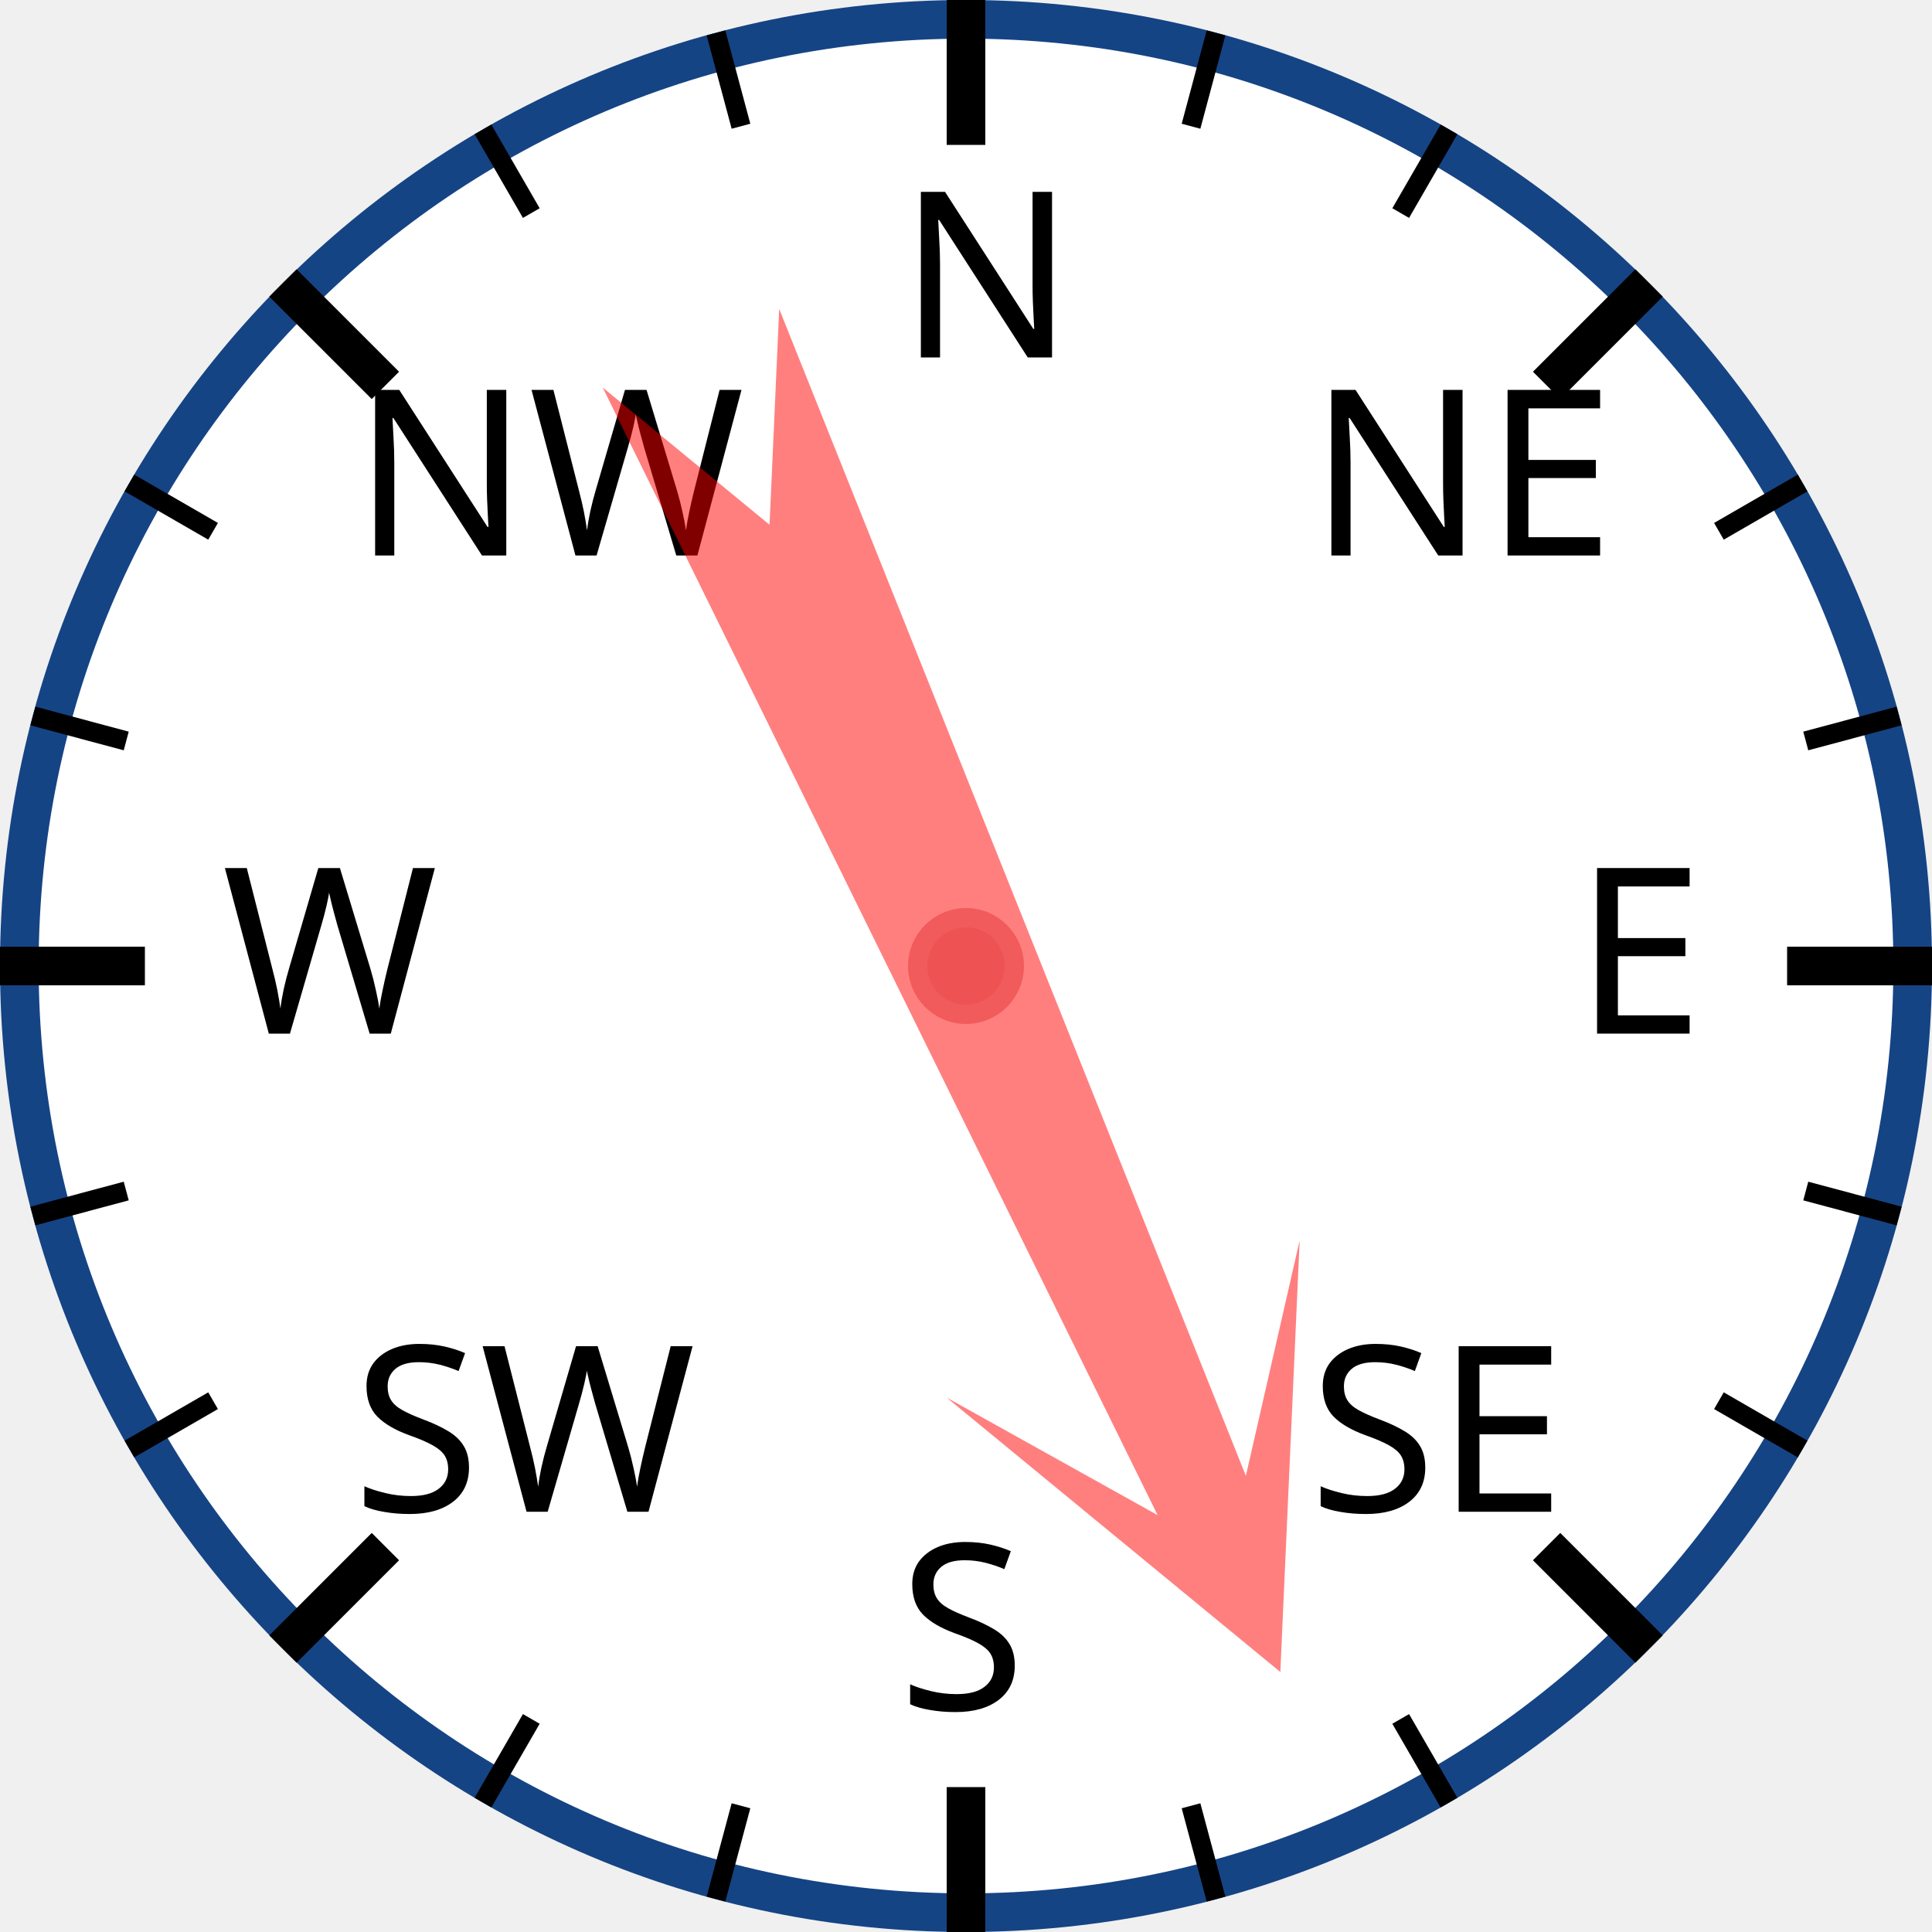
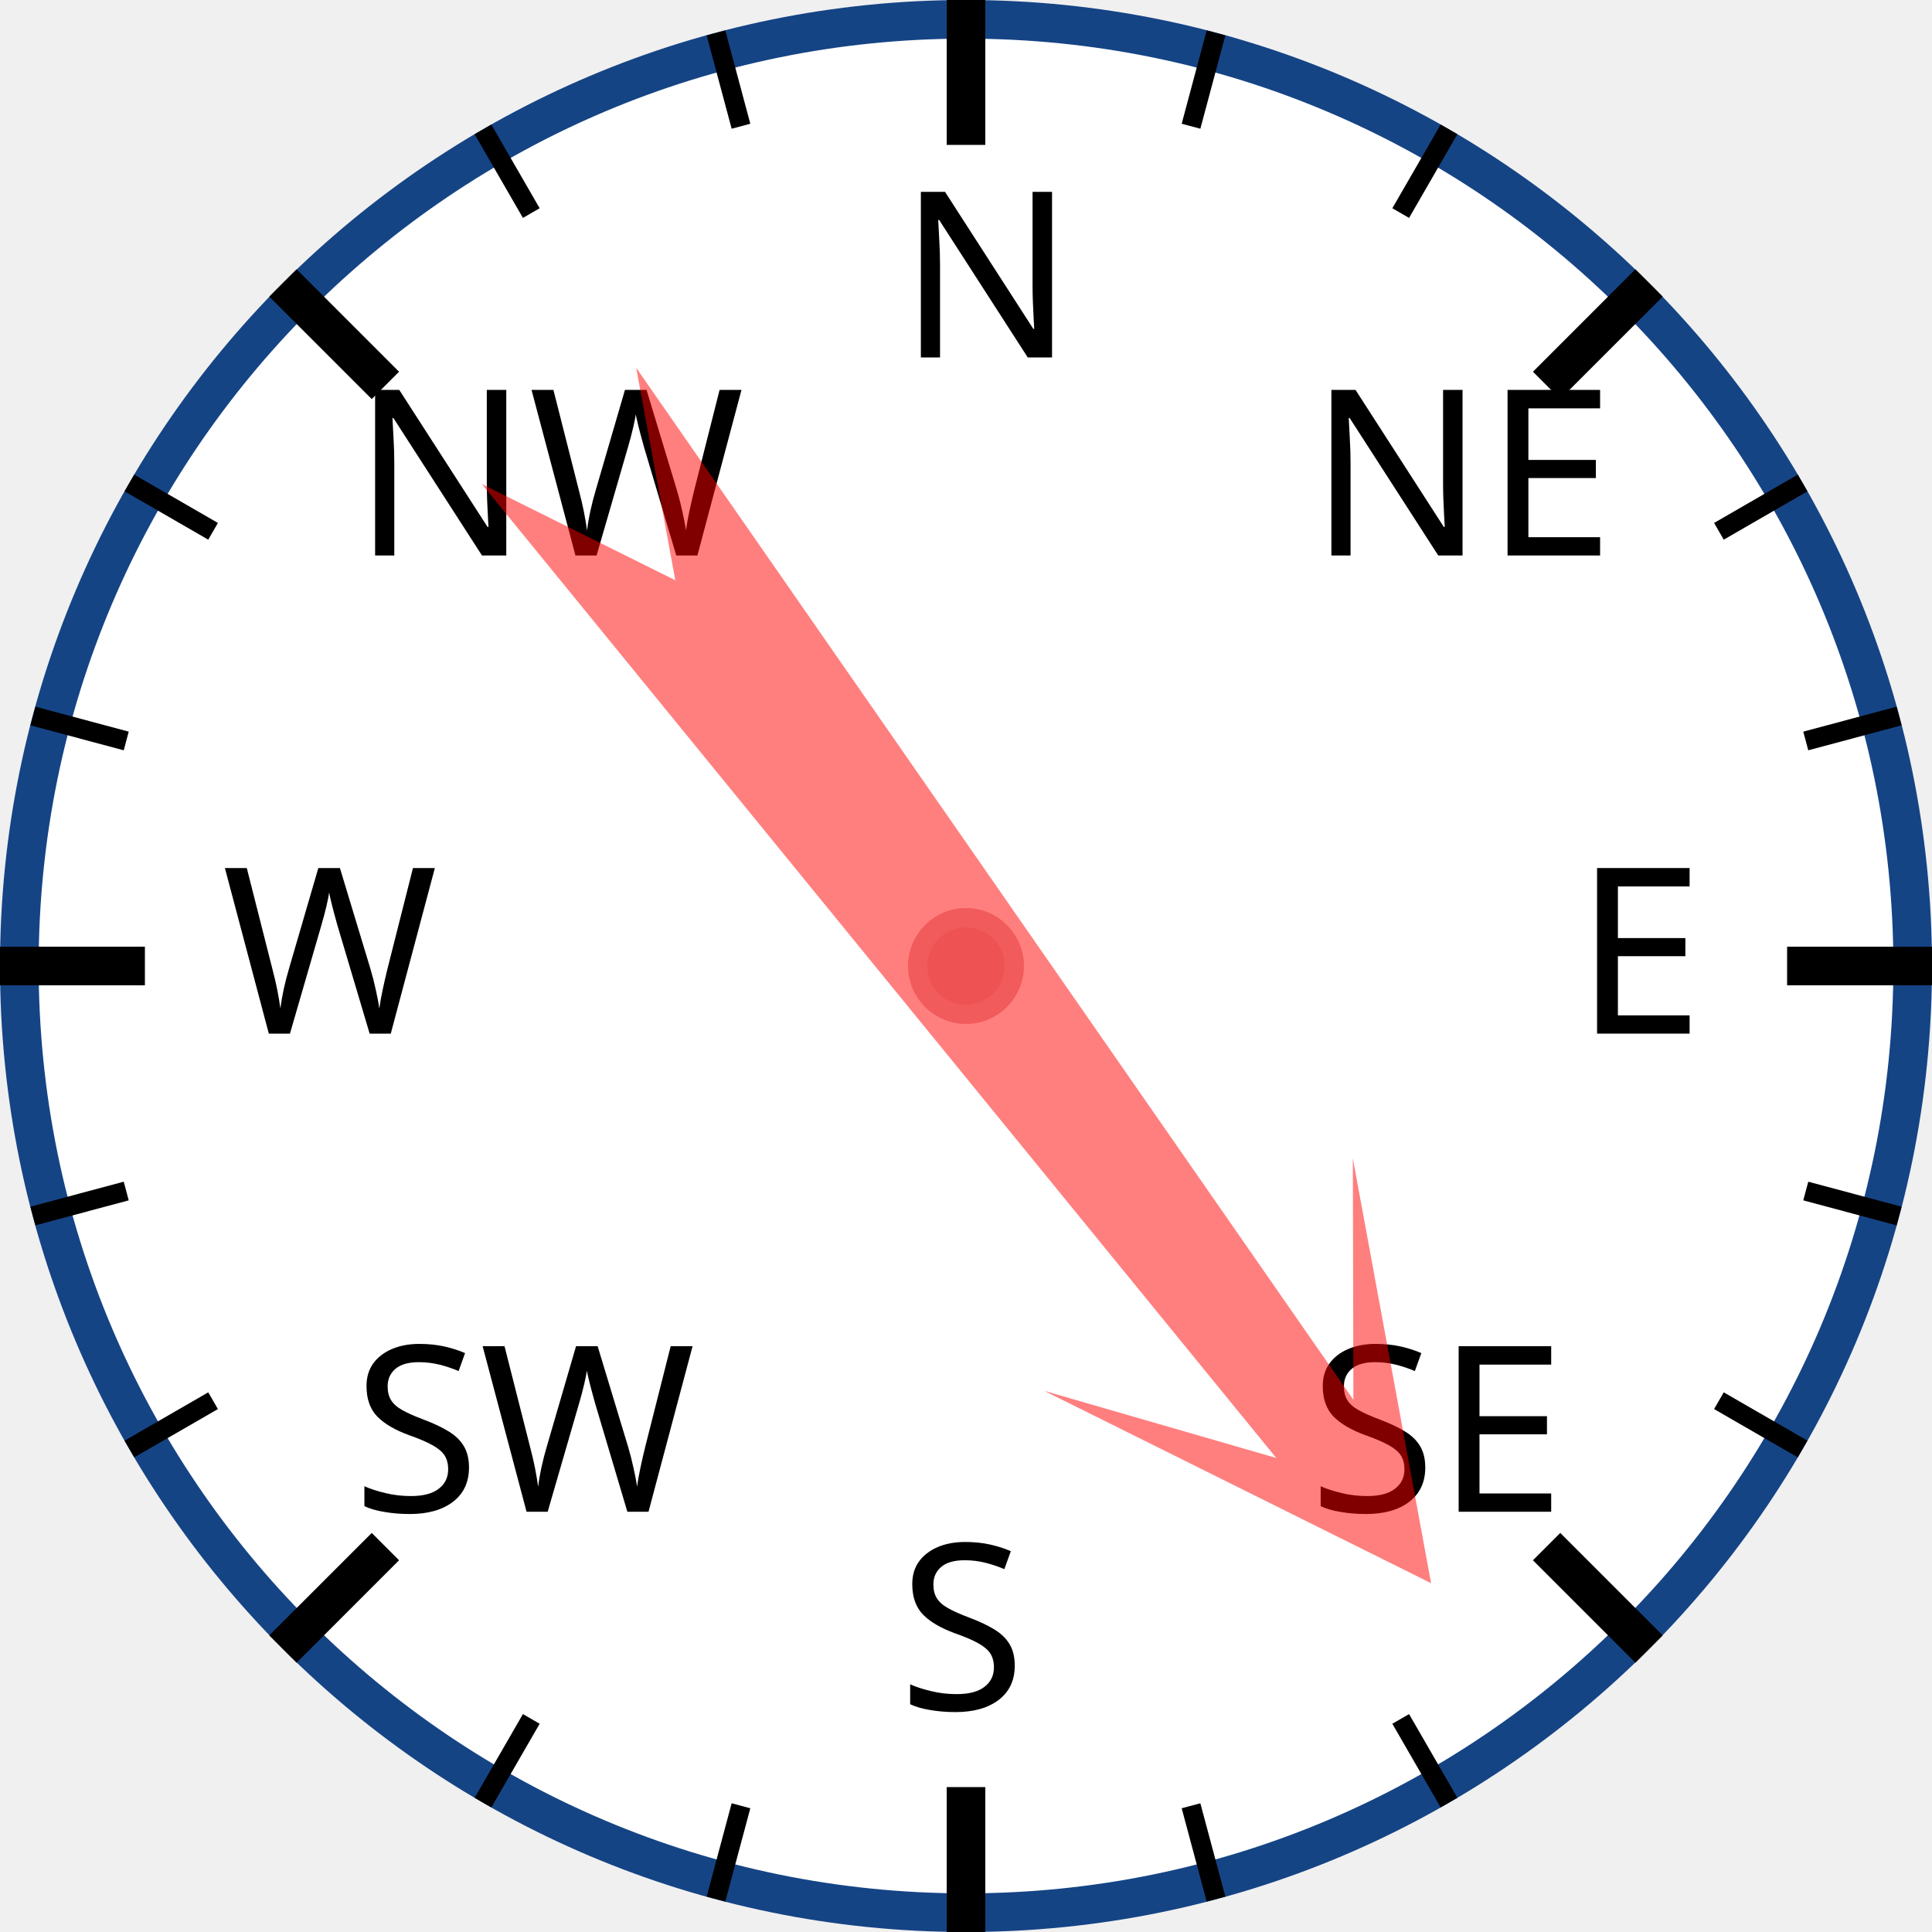
<svg xmlns="http://www.w3.org/2000/svg" width="120px" height="120px" viewBox="0 0 200 200">
  <circle cx="100" cy="100" r="98" style="fill: white; stroke: #154485; stroke-width: 4;" />
  <text x="93.0" y="37.0" style="font-family: sans-serif; font-size: 18pt;">N</text>
  <line x1="100.0" y1="0.0" x2="100.0" y2="15.0" style="stroke: black; stroke-width: 4;" />
  <line x1="74.118" y1="3.407" x2="76.706" y2="13.067" style="stroke: black; stroke-width: 2;" />
  <line x1="50" y1="13.397" x2="55" y2="22.058" style="stroke: black; stroke-width: 2;" />
  <text x="36.503" y="57.503" style="font-family: sans-serif; font-size: 18pt;">NW</text>
  <line x1="29.289" y1="29.289" x2="39.896" y2="39.896" style="stroke: black; stroke-width: 4;" />
  <line x1="13.397" y1="50" x2="22.058" y2="55" style="stroke: black; stroke-width: 2;" />
  <line x1="3.407" y1="74.118" x2="13.067" y2="76.706" style="stroke: black; stroke-width: 2;" />
  <text x="23.0" y="107.0" style="font-family: sans-serif; font-size: 18pt;">W</text>
  <line x1="0.0" y1="100.0" x2="15.0" y2="100.0" style="stroke: black; stroke-width: 4;" />
  <line x1="3.407" y1="125.882" x2="13.067" y2="123.294" style="stroke: black; stroke-width: 2;" />
  <line x1="13.397" y1="150" x2="22.058" y2="145" style="stroke: black; stroke-width: 2;" />
  <text x="36.503" y="156.497" style="font-family: sans-serif; font-size: 18pt;">SW</text>
  <line x1="29.289" y1="170.711" x2="39.896" y2="160.104" style="stroke: black; stroke-width: 4;" />
  <line x1="50" y1="186.603" x2="55" y2="177.942" style="stroke: black; stroke-width: 2;" />
  <line x1="74.118" y1="196.593" x2="76.706" y2="186.933" style="stroke: black; stroke-width: 2;" />
  <text x="93" y="177.0" style="font-family: sans-serif; font-size: 18pt;">S</text>
  <line x1="100" y1="200.0" x2="100" y2="185.0" style="stroke: black; stroke-width: 4;" />
  <line x1="125.882" y1="196.593" x2="123.294" y2="186.933" style="stroke: black; stroke-width: 2;" />
  <line x1="150.0" y1="186.603" x2="145.0" y2="177.942" style="stroke: black; stroke-width: 2;" />
  <text x="135.497" y="156.497" style="font-family: sans-serif; font-size: 18pt;">SE</text>
  <line x1="170.711" y1="170.711" x2="160.104" y2="160.104" style="stroke: black; stroke-width: 4;" />
  <line x1="186.603" y1="150" x2="177.942" y2="145" style="stroke: black; stroke-width: 2;" />
  <line x1="196.593" y1="125.882" x2="186.933" y2="123.294" style="stroke: black; stroke-width: 2;" />
  <text x="163.0" y="107" style="font-family: sans-serif; font-size: 18pt;">E</text>
  <line x1="200.0" y1="100" x2="185.0" y2="100" style="stroke: black; stroke-width: 4;" />
  <line x1="196.593" y1="74.118" x2="186.933" y2="76.706" style="stroke: black; stroke-width: 2;" />
  <line x1="186.603" y1="50" x2="177.942" y2="55" style="stroke: black; stroke-width: 2;" />
  <text x="135.497" y="57.503" style="font-family: sans-serif; font-size: 18pt;">NE</text>
  <line x1="170.711" y1="29.289" x2="160.104" y2="39.896" style="stroke: black; stroke-width: 4;" />
  <line x1="150" y1="13.397" x2="145" y2="22.058" style="stroke: black; stroke-width: 2;" />
  <line x1="125.882" y1="3.407" x2="123.294" y2="13.067" style="stroke: black; stroke-width: 2;" />
-   <polygon points="100 20 120 60 105 40 110 170 100 150 90 170 95 40 80 60" style="fill: red; fill-opacity: 0.5;" transform="rotate(156,100,100)" />
+   <polygon points="100 20 120 60 105 40 110 170 100 150 90 170 95 40 80 60" style="fill: red; fill-opacity: 0.5;" transform="rotate(143,100,100)" />
  <circle cx="100" cy="100" r="5" style="fill: #EE5252; stroke: #F25B5B; stroke-width: 2;" />
</svg>
